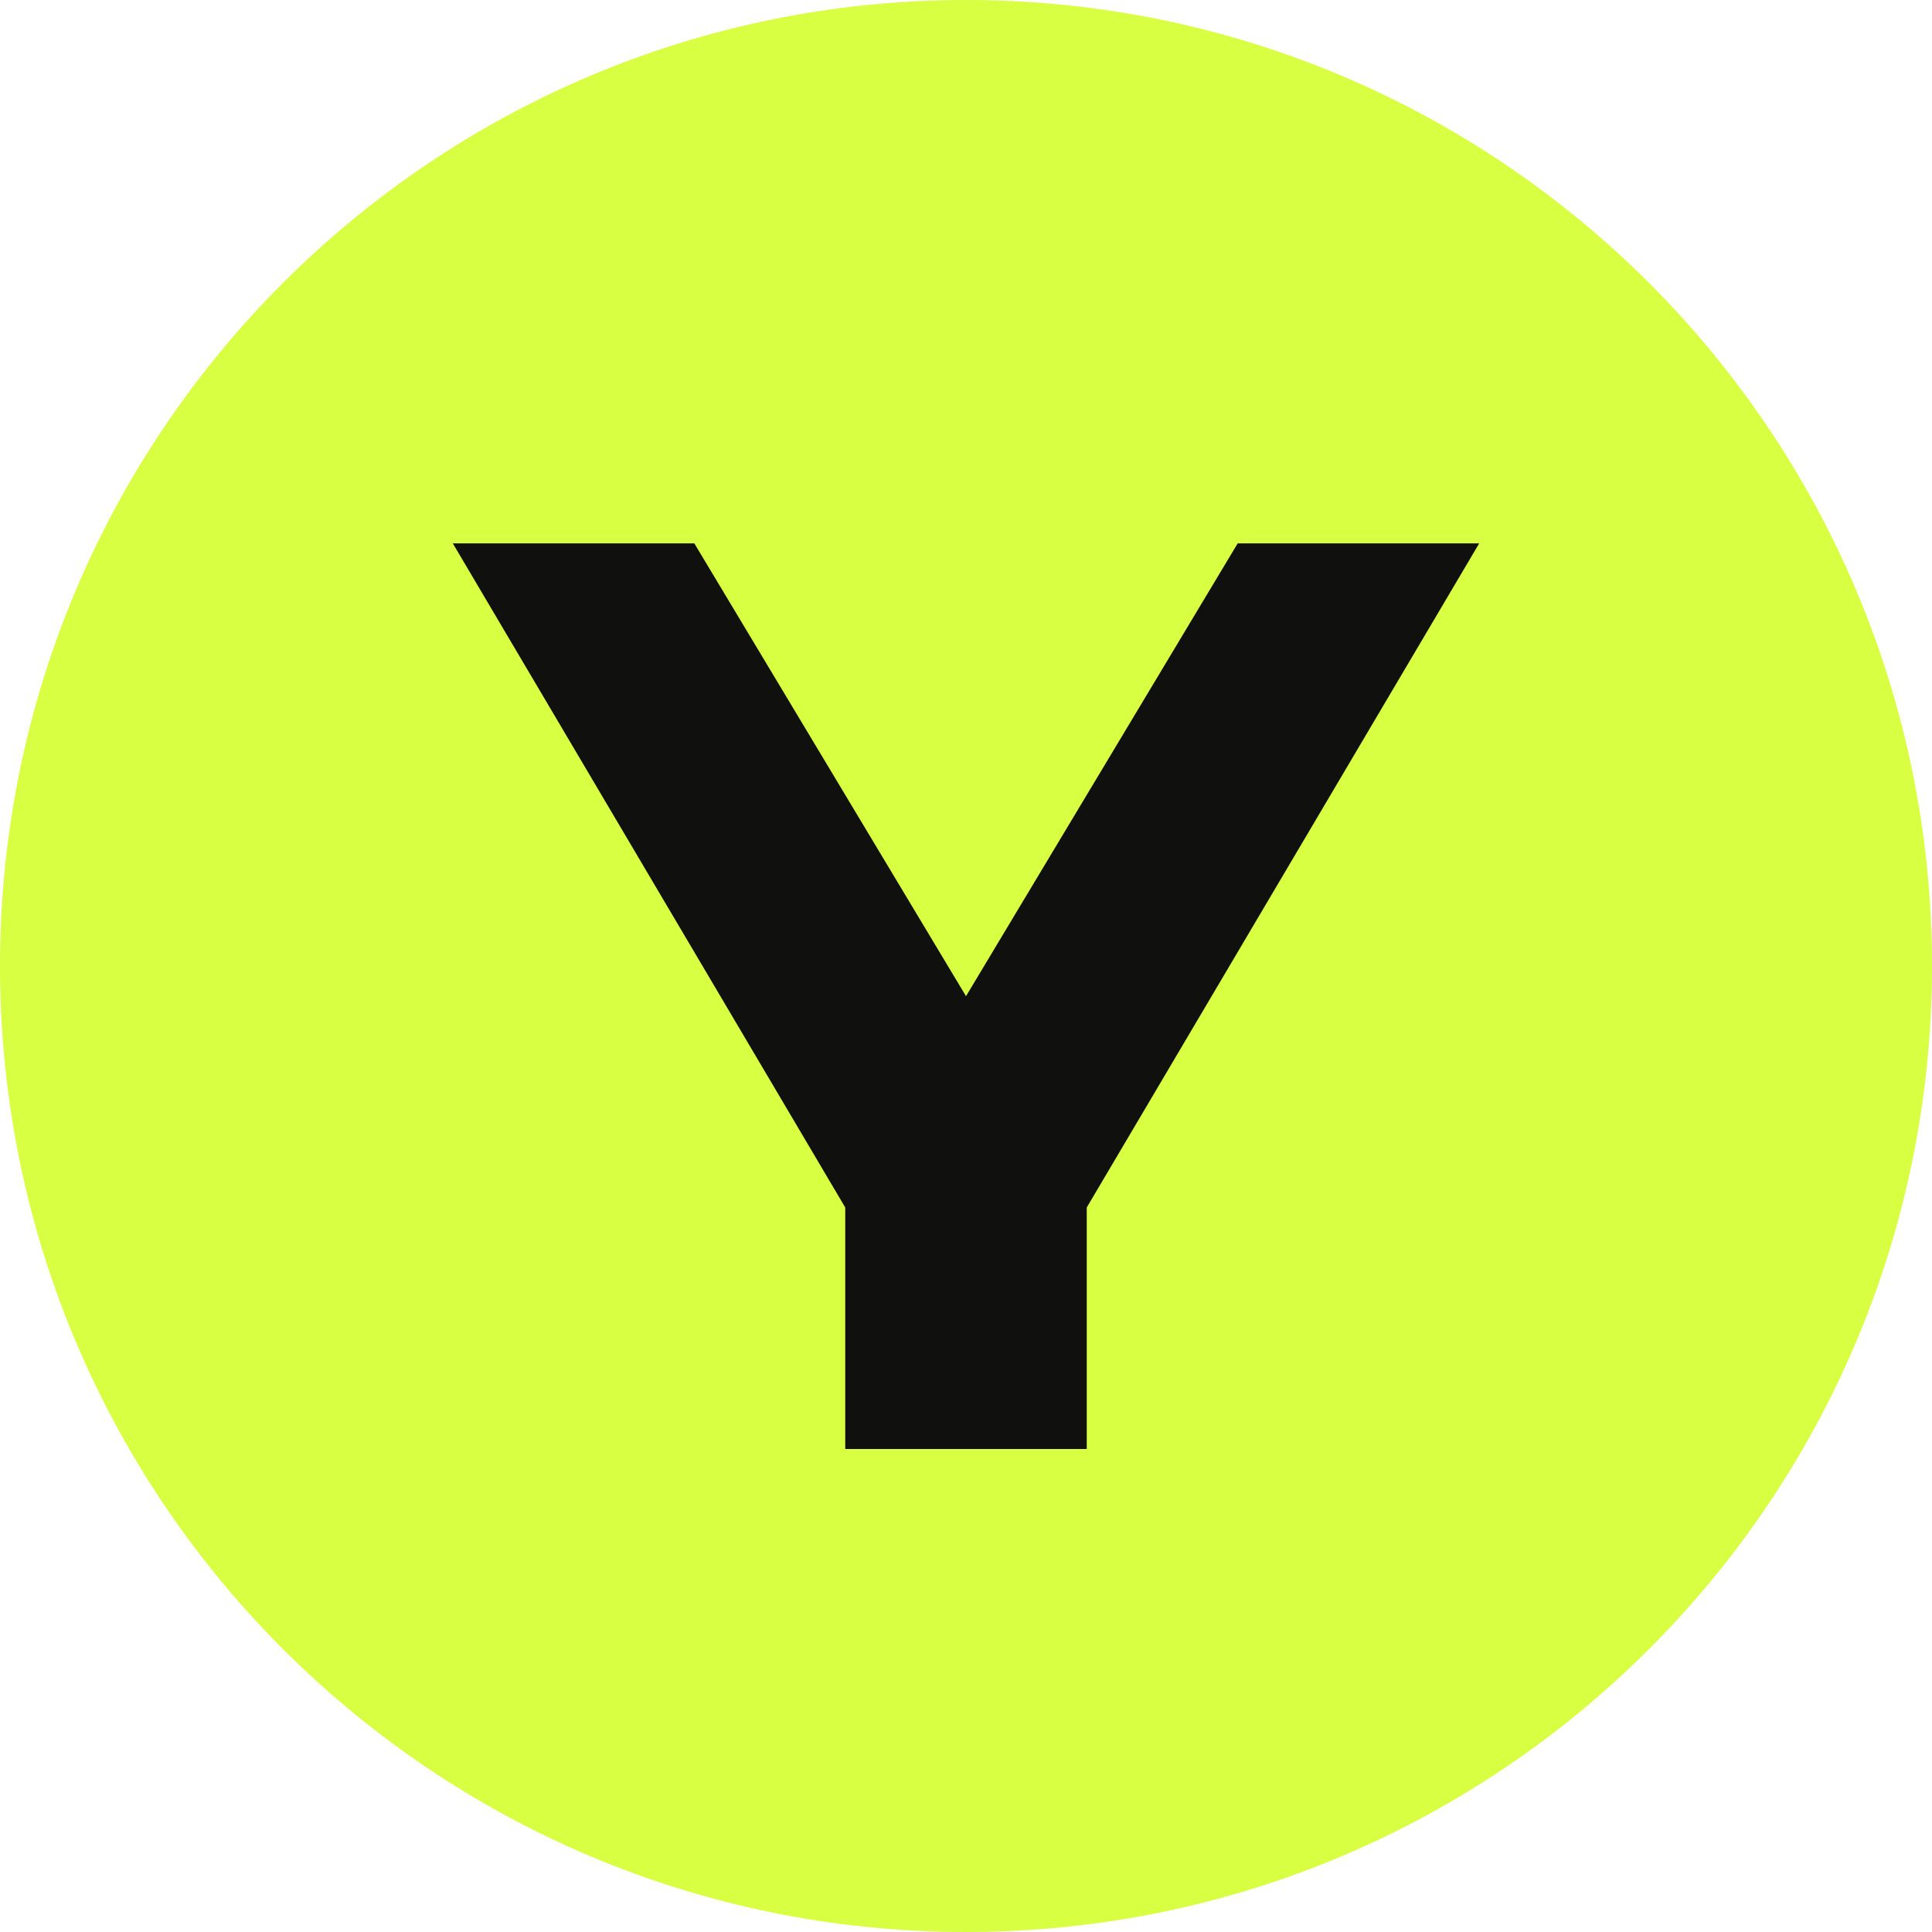
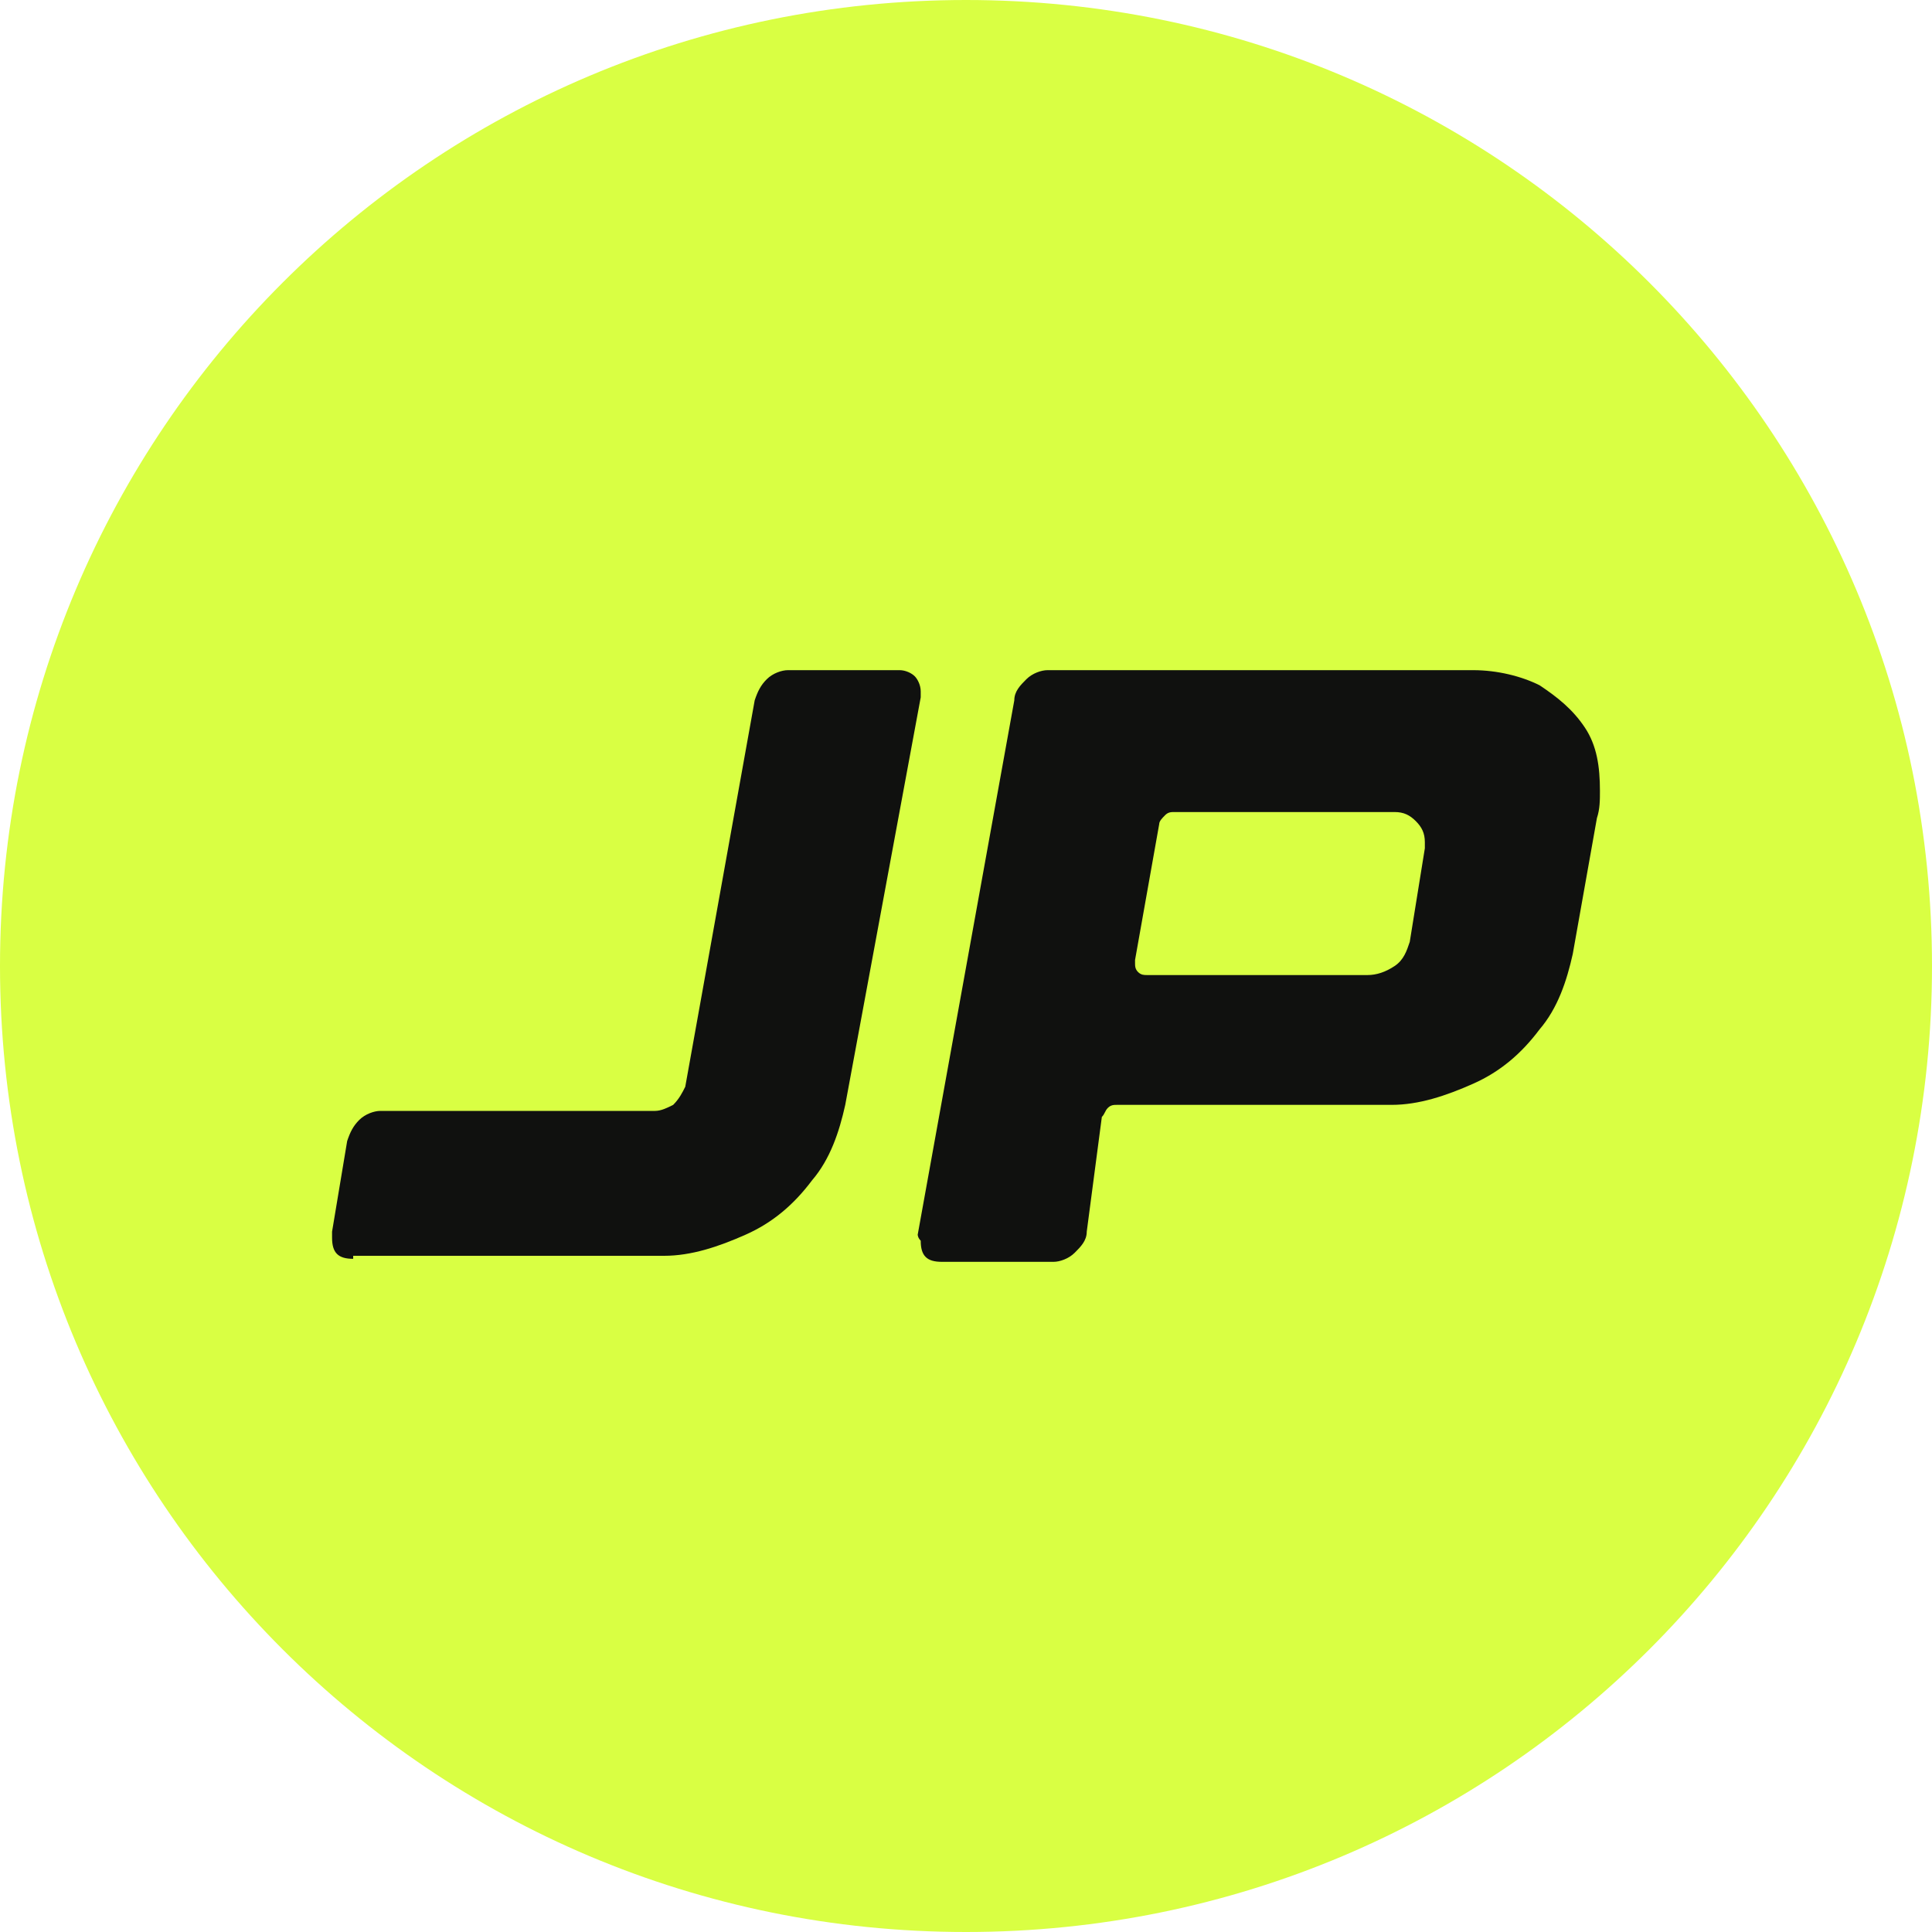
- <svg xmlns="http://www.w3.org/2000/svg" viewBox="0 0 64 64">
-   <rect width="64" height="64" rx="32" fill="#d9ff43" />
-   <path d="M15 18h8l9 15 9-15h8L36 40v8h-8v-8L15 18Z" fill="#10110f" />
+ <svg xmlns="http://www.w3.org/2000/svg" version="1.1" id="Layer_1" x="0px" y="0px" viewBox="0 0 64 64" style="enable-background:new 0 0 64 64;" xml:space="preserve">
+   <style type="text/css">
+ 	.st0{fill:#D9FF43;}
+ 	.st1{fill:#10110F;}
+ </style>
+   <path class="st0" d="M32,0L32,0c17.7,0,32,14.3,32,32l0,0c0,17.7-14.3,32-32,32l0,0C14.3,64,0,49.7,0,32l0,0C0,14.3,14.3,0,32,0z" />
+   <g>
+     <path class="st1" d="M11.7,41.7c-0.5,0-0.7-0.2-0.7-0.7c0-0.1,0-0.1,0-0.2l0.5-3c0.1-0.3,0.2-0.5,0.4-0.7s0.5-0.3,0.7-0.3h9.1   c0.2,0,0.4-0.1,0.6-0.2c0.2-0.2,0.3-0.4,0.4-0.6L25,23.2c0.1-0.3,0.2-0.5,0.4-0.7c0.2-0.2,0.5-0.3,0.7-0.3h3.7   c0.2,0,0.4,0.1,0.5,0.2s0.2,0.3,0.2,0.5c0,0.1,0,0.1,0,0.2l-2.5,13.5c-0.2,0.9-0.5,1.8-1.1,2.5c-0.6,0.8-1.3,1.4-2.2,1.8   c-0.9,0.4-1.8,0.7-2.7,0.7H11.7z" />
+     <path class="st1" d="M30.4,40.9l3.2-17.7c0-0.3,0.2-0.5,0.4-0.7c0.2-0.2,0.5-0.3,0.7-0.3h14.1c0.8,0,1.6,0.2,2.2,0.5   c0.6,0.4,1.1,0.8,1.5,1.4c0.4,0.6,0.5,1.3,0.5,2.1c0,0.3,0,0.6-0.1,0.9l-0.8,4.5c-0.2,0.9-0.5,1.8-1.1,2.5   c-0.6,0.8-1.3,1.4-2.2,1.8c-0.9,0.4-1.8,0.7-2.7,0.7l-9.1,0c-0.1,0-0.2,0-0.3,0.1s-0.1,0.2-0.2,0.3L36,40.8c0,0.3-0.2,0.5-0.4,0.7   c-0.2,0.2-0.5,0.3-0.7,0.3h-3.7c-0.5,0-0.7-0.2-0.7-0.7C30.4,41,30.4,40.9,30.4,40.9z M47.2,28.1c0-0.1,0-0.1,0-0.2   c0-0.3-0.1-0.5-0.3-0.7c-0.2-0.2-0.4-0.3-0.7-0.3h-7.3c-0.1,0-0.2,0-0.3,0.1c-0.1,0.1-0.2,0.2-0.2,0.3l-0.8,4.5v0.1   c0,0.1,0,0.2,0.1,0.3s0.2,0.1,0.3,0.1h7.3c0.3,0,0.6-0.1,0.9-0.3c0.3-0.2,0.4-0.5,0.5-0.8L47.2,28.1z" />
+   </g>
</svg>
